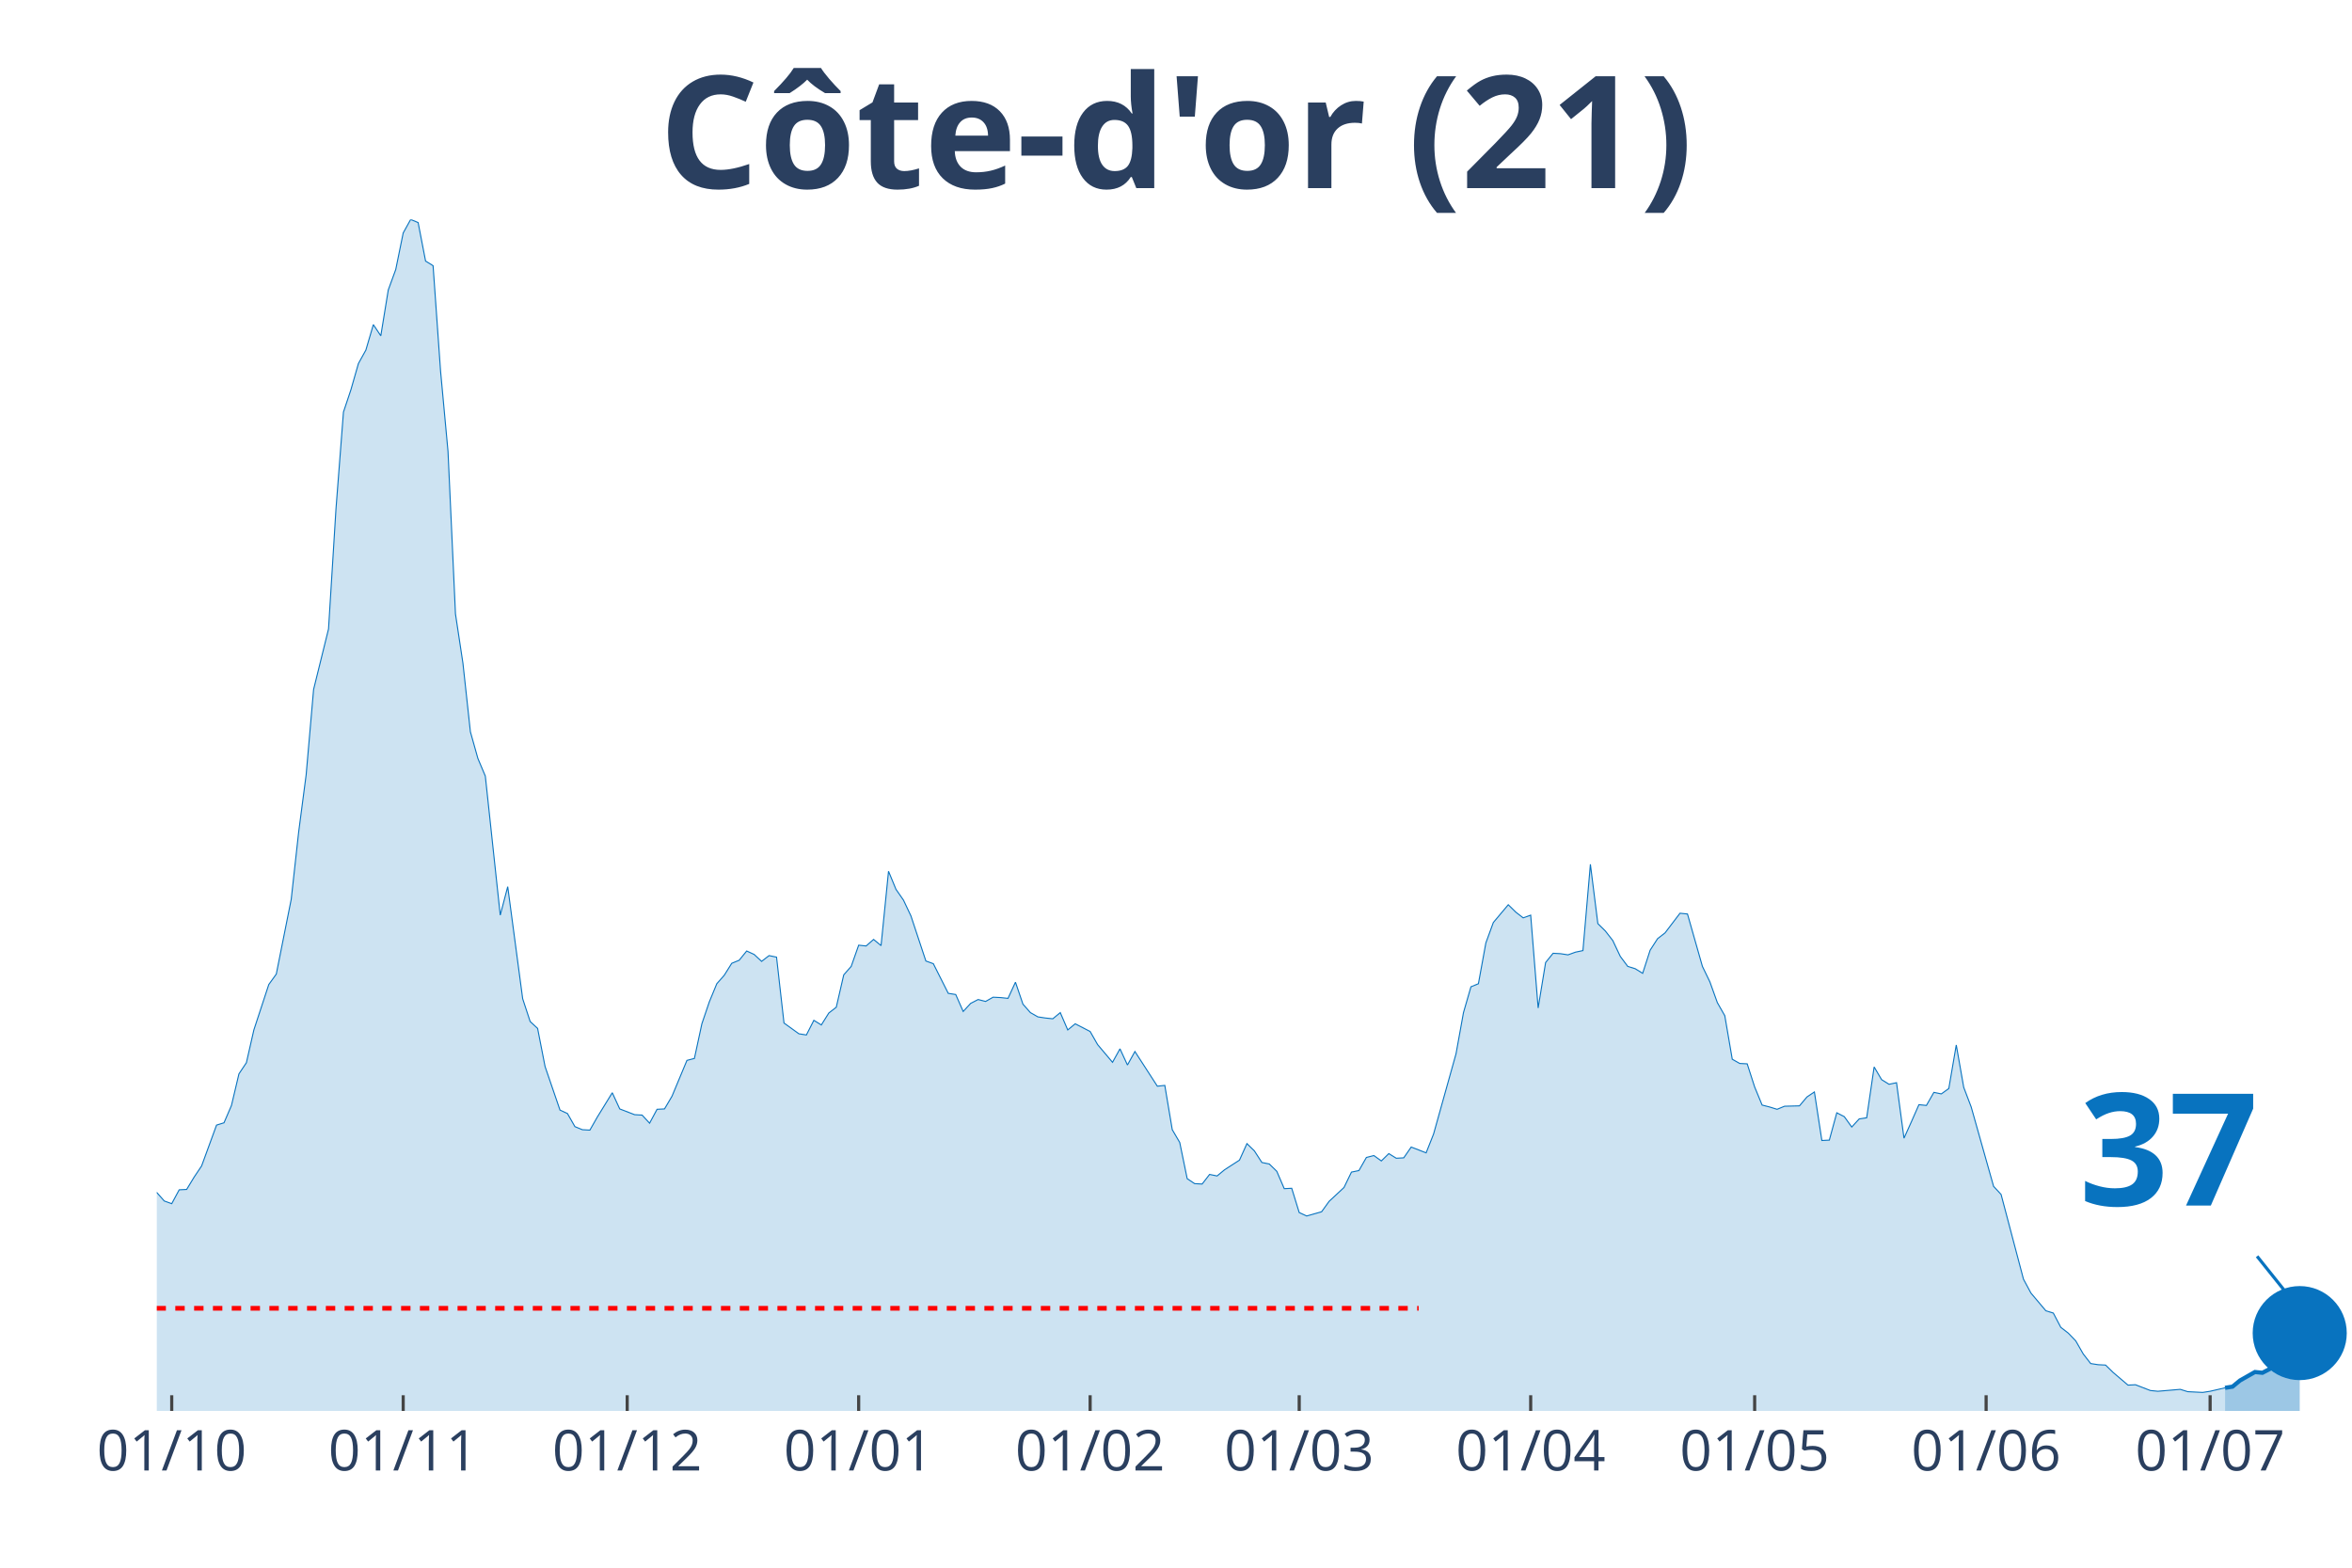
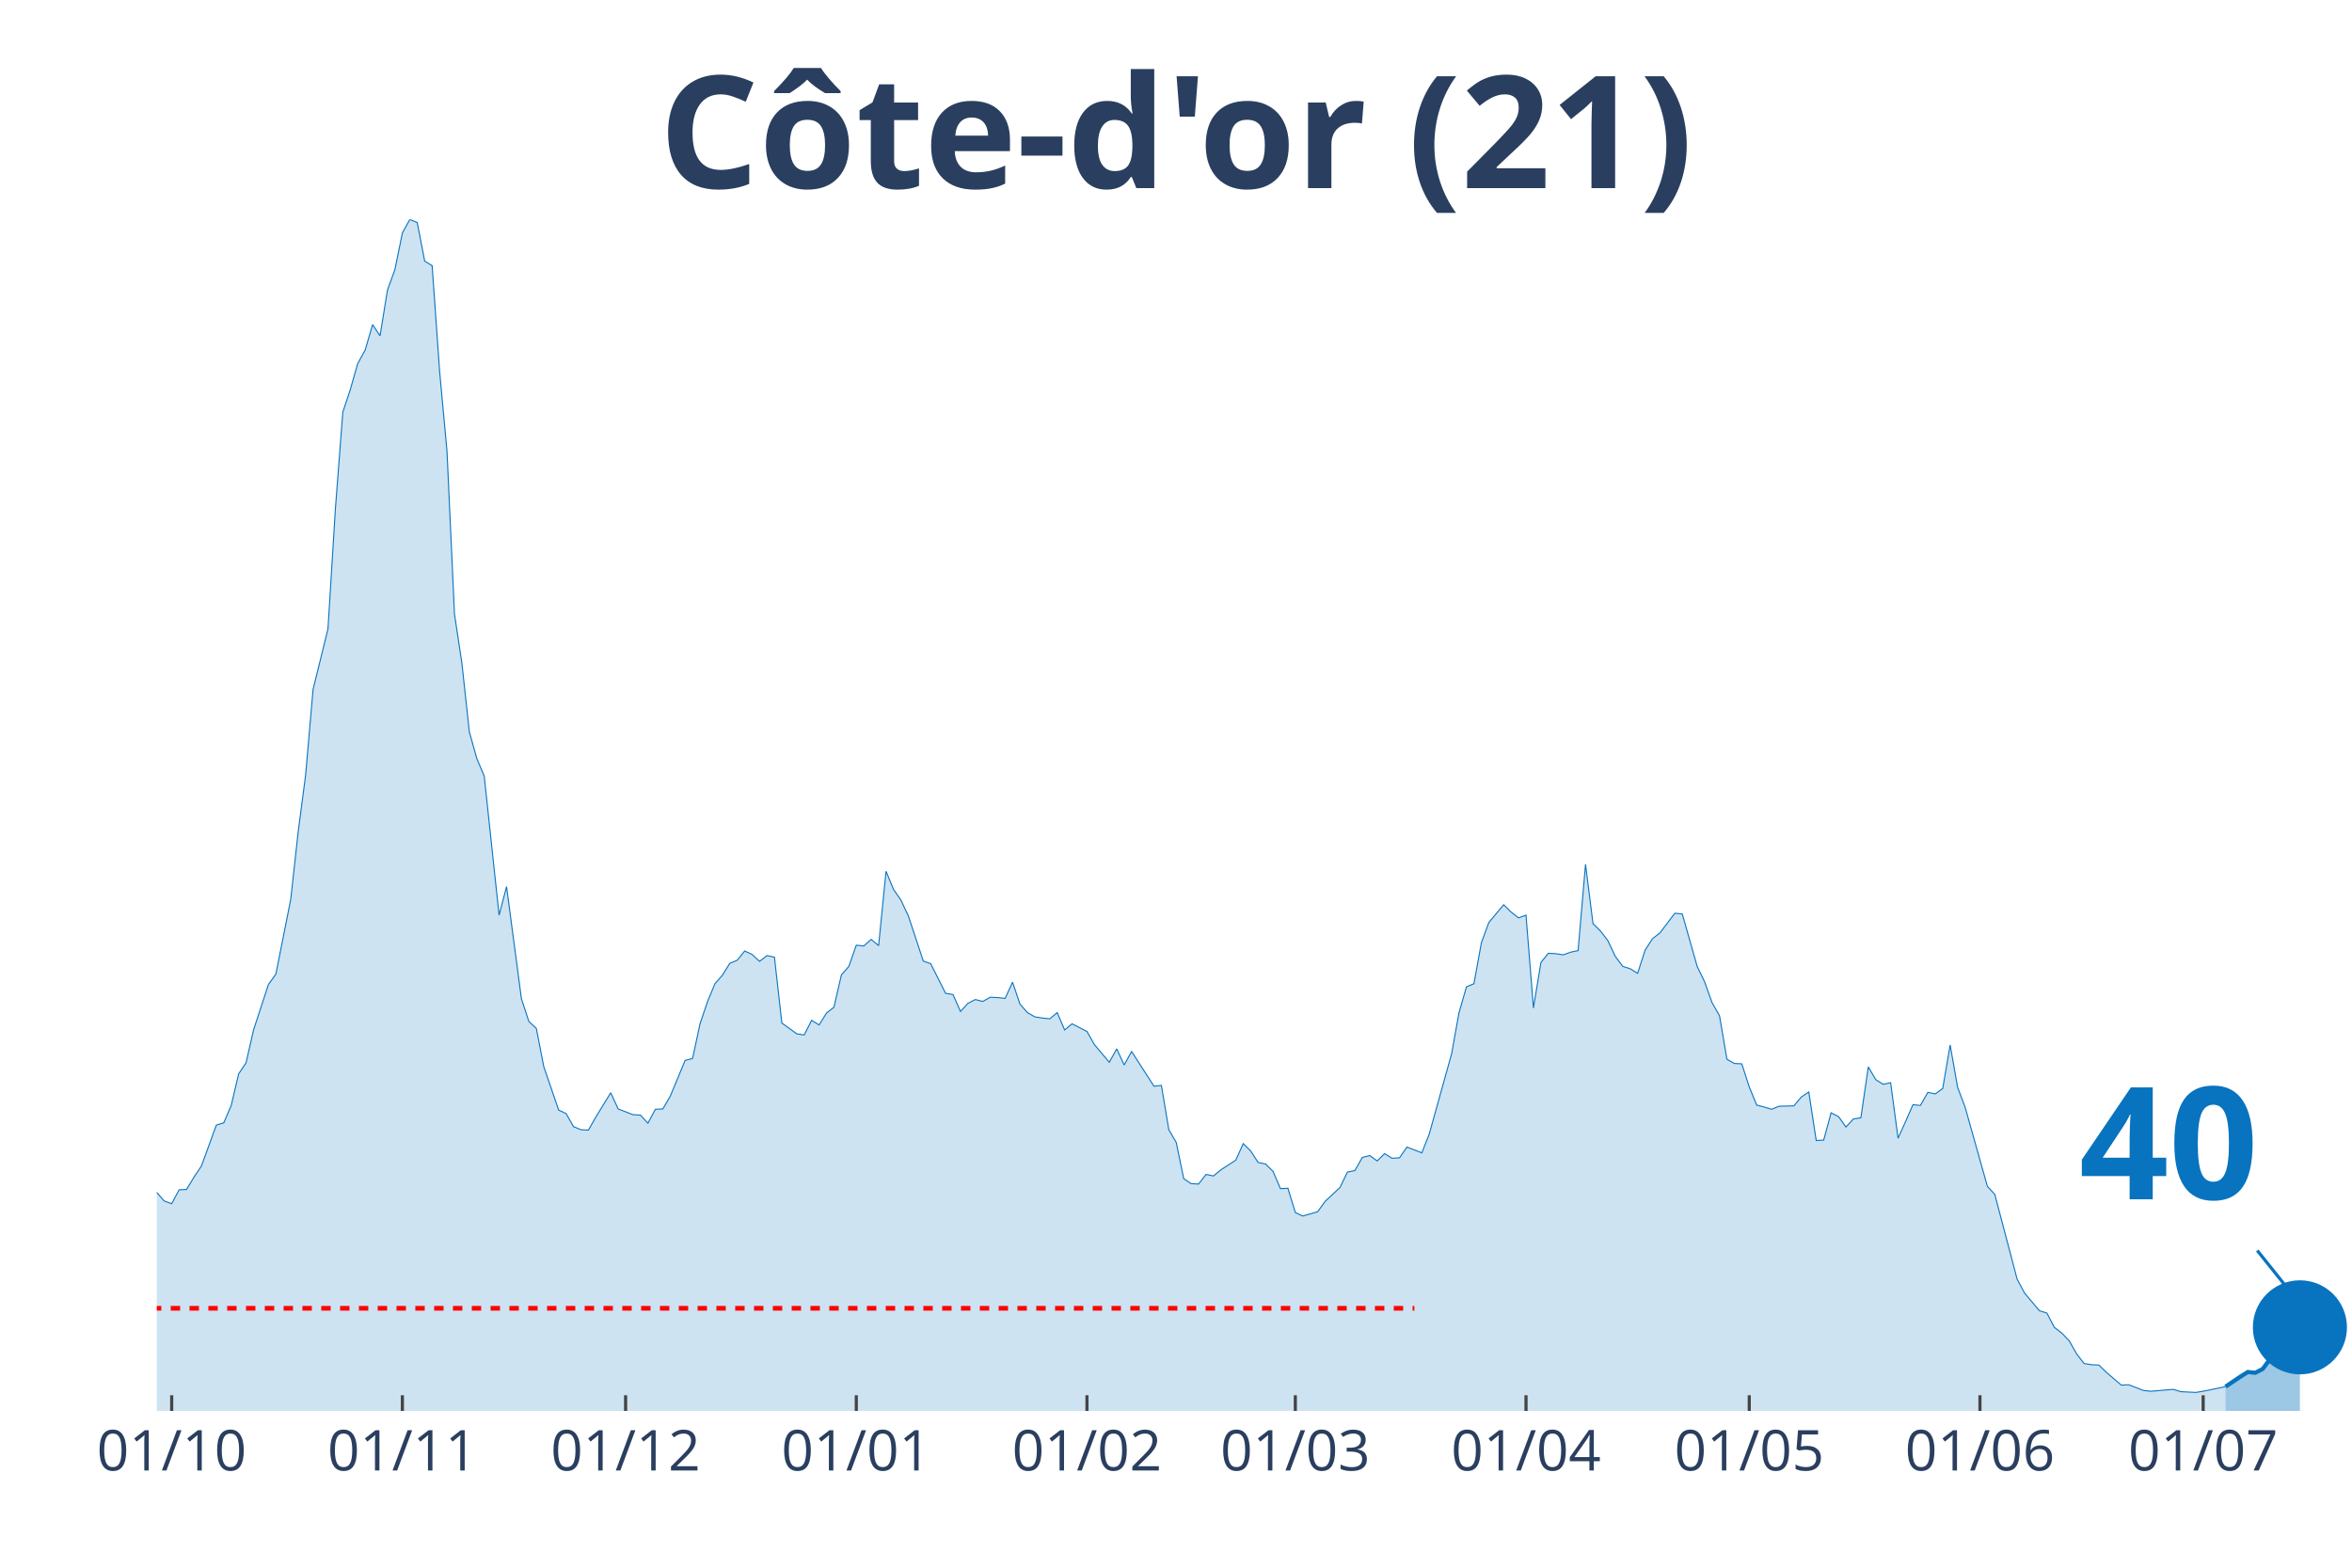
<svg xmlns="http://www.w3.org/2000/svg" class="main-svg" width="1125" height="750" style="" viewBox="0 0 750 500">
  <rect x="0" y="0" width="750" height="500" style="fill: rgb(0, 0, 0); fill-opacity: 0;" />
-   <defs id="defs-01bc93">
+   <defs id="defs-921fc4">
    <g class="clips">
-       <clipPath id="clip01bc93xyplot" class="plotclip">
+       <clipPath id="clip921fc4xyplot" class="plotclip">
        <rect width="700" height="380" />
      </clipPath>
-       <clipPath class="axesclip" id="clip01bc93x">
+       <clipPath class="axesclip" id="clip921fc4x">
        <rect x="50" y="0" width="700" height="500" />
      </clipPath>
-       <clipPath class="axesclip" id="clip01bc93y">
+       <clipPath class="axesclip" id="clip921fc4y">
        <rect x="0" y="70" width="750" height="380" />
      </clipPath>
-       <clipPath class="axesclip" id="clip01bc93xy">
+       <clipPath class="axesclip" id="clip921fc4xy">
        <rect x="50" y="70" width="700" height="380" />
      </clipPath>
    </g>
    <g class="gradients" />
  </defs>
  <g class="bglayer">
    <rect class="bg" x="50" y="70" width="700" height="380" style="fill: rgb(0, 0, 0); fill-opacity: 0; stroke-width: 0;" />
  </g>
  <g class="layer-below">
    <g class="imagelayer" />
    <g class="shapelayer" />
  </g>
  <g class="cartesianlayer">
    <g class="subplot xy">
      <g class="layer-subplot">
        <g class="shapelayer" />
        <g class="imagelayer" />
      </g>
      <g class="gridlayer">
        <g class="x">
-           <path class="xgrid crisp" transform="translate(54.76,0)" d="M0,70v380" style="stroke: rgb(255, 255, 255); stroke-opacity: 1; stroke-width: 1px;" />
-           <path class="xgrid crisp" transform="translate(128.57,0)" d="M0,70v380" style="stroke: rgb(255, 255, 255); stroke-opacity: 1; stroke-width: 1px;" />
-           <path class="xgrid crisp" transform="translate(200,0)" d="M0,70v380" style="stroke: rgb(255, 255, 255); stroke-opacity: 1; stroke-width: 1px;" />
-           <path class="xgrid crisp" transform="translate(273.81,0)" d="M0,70v380" style="stroke: rgb(255, 255, 255); stroke-opacity: 1; stroke-width: 1px;" />
-           <path class="xgrid crisp" transform="translate(347.62,0)" d="M0,70v380" style="stroke: rgb(255, 255, 255); stroke-opacity: 1; stroke-width: 1px;" />
-           <path class="xgrid crisp" transform="translate(414.29,0)" d="M0,70v380" style="stroke: rgb(255, 255, 255); stroke-opacity: 1; stroke-width: 1px;" />
-           <path class="xgrid crisp" transform="translate(488.1,0)" d="M0,70v380" style="stroke: rgb(255, 255, 255); stroke-opacity: 1; stroke-width: 1px;" />
-           <path class="xgrid crisp" transform="translate(559.52,0)" d="M0,70v380" style="stroke: rgb(255, 255, 255); stroke-opacity: 1; stroke-width: 1px;" />
-           <path class="xgrid crisp" transform="translate(633.33,0)" d="M0,70v380" style="stroke: rgb(255, 255, 255); stroke-opacity: 1; stroke-width: 1px;" />
-           <path class="xgrid crisp" transform="translate(704.76,0)" d="M0,70v380" style="stroke: rgb(255, 255, 255); stroke-opacity: 1; stroke-width: 1px;" />
+           <path class="xgrid crisp" transform="translate(54.75,0)" d="M0,70v380" style="stroke: rgb(255, 255, 255); stroke-opacity: 1; stroke-width: 1px;" />
+           <path class="xgrid crisp" transform="translate(128.31,0)" d="M0,70v380" style="stroke: rgb(255, 255, 255); stroke-opacity: 1; stroke-width: 1px;" />
+           <path class="xgrid crisp" transform="translate(199.49,0)" d="M0,70v380" style="stroke: rgb(255, 255, 255); stroke-opacity: 1; stroke-width: 1px;" />
+           <path class="xgrid crisp" transform="translate(273.05,0)" d="M0,70v380" style="stroke: rgb(255, 255, 255); stroke-opacity: 1; stroke-width: 1px;" />
+           <path class="xgrid crisp" transform="translate(346.61,0)" d="M0,70v380" style="stroke: rgb(255, 255, 255); stroke-opacity: 1; stroke-width: 1px;" />
+           <path class="xgrid crisp" transform="translate(413.05,0)" d="M0,70v380" style="stroke: rgb(255, 255, 255); stroke-opacity: 1; stroke-width: 1px;" />
+           <path class="xgrid crisp" transform="translate(486.61,0)" d="M0,70v380" style="stroke: rgb(255, 255, 255); stroke-opacity: 1; stroke-width: 1px;" />
+           <path class="xgrid crisp" transform="translate(557.8,0)" d="M0,70v380" style="stroke: rgb(255, 255, 255); stroke-opacity: 1; stroke-width: 1px;" />
+           <path class="xgrid crisp" transform="translate(631.36,0)" d="M0,70v380" style="stroke: rgb(255, 255, 255); stroke-opacity: 1; stroke-width: 1px;" />
+           <path class="xgrid crisp" transform="translate(702.54,0)" d="M0,70v380" style="stroke: rgb(255, 255, 255); stroke-opacity: 1; stroke-width: 1px;" />
        </g>
        <g class="y" />
      </g>
      <g class="zerolinelayer" />
      <path class="xlines-below" />
      <path class="ylines-below" />
      <g class="overlines-below" />
      <g class="xaxislayer-below" />
      <g class="yaxislayer-below" />
      <g class="overaxes-below" />
-       <g class="plot" transform="translate(50, 70)" clip-path="url('#clip01bc93xyplot')">
+       <g class="plot" transform="translate(50, 70)" clip-path="url('#clip921fc4xyplot')">
        <g class="scatterlayer mlayer">
-           <g class="trace scatter tracef50c73" style="stroke-miterlimit: 2;">
+           <g class="trace scatter trace44dbbe" style="stroke-miterlimit: 2;">
            <g class="fills">
              <g>
-                 <path class="js-fill" d="M659.52,380L-323.81,380L-323.81,374.47L-302.38,376.44L-300,377.79L-283.33,379.51L-280.95,379.63L-161.9,377.54L-159.52,377.05L-150,376.81L-147.62,377.05L-121.43,375.33L-119.05,375.33L-109.52,369.68L-107.14,367.96L-102.38,362.8L-100,357.27L-83.33,335.28L-80.95,336.39L-78.57,336.26L-76.19,338.11L-73.81,335.28L-71.43,334.91L-66.67,334.79L-64.29,334.42L-61.9,333.44L-59.52,325.08L-57.14,318.45L-54.76,317.34L-50,310.71L-47.62,308.5L-45.24,307.27L-42.86,311.94L-40.48,316.61L-38.1,316.11L-35.71,319.55L-33.33,316.61L-30.95,315.75L-28.57,312.92L-23.81,309.48L-21.43,305.06L-19.05,302.23L-16.67,304.93L-14.29,303.83L-11.9,307.76L-9.52,307.64L-7.14,309.48L-4.76,308.74L-2.38,311.57L0,310.34L2.38,313.04L4.76,313.9L7.14,309.48L9.52,309.36L11.9,305.43L14.29,301.86L16.67,295.35L19.05,288.84L21.43,288.1L23.81,282.57L26.19,272.5L28.57,268.94L30.95,258.49L35.71,244L38.1,240.68L42.86,216.84L45.24,195.34L47.62,177.16L50,149.89L54.76,130.6L57.14,92.27L59.52,61.43L61.9,54.3L64.29,45.95L66.67,41.65L69.05,33.54L71.43,37.1L73.81,22.48L76.19,15.97L78.57,4.3L80.95,0L83.33,0.98L85.71,13.27L88.1,14.74L90.48,48.28L92.86,73.96L95.24,125.81L97.62,141.53L100,163.4L102.38,171.88L104.76,177.53L109.52,221.88L111.9,212.79L116.67,248.54L119.05,255.79L121.43,258L123.81,270.16L128.57,284.05L130.95,285.15L133.33,289.33L135.71,290.31L138.1,290.44L140.48,286.26L145.24,278.52L147.62,283.68L152.38,285.52L154.76,285.65L157.14,288.23L159.52,283.8L161.9,283.68L164.29,279.62L169.05,268.2L171.43,267.58L173.81,256.53L176.19,249.52L178.57,243.75L180.95,241.05L183.33,237.24L185.71,236.26L188.1,233.31L190.48,234.41L192.86,236.62L195.24,234.78L197.62,235.27L200,256.28L204.76,259.72L207.14,260.09L209.52,255.42L211.9,256.9L214.29,253.09L216.67,251.24L219.05,240.92L221.43,238.22L223.81,231.46L226.19,231.71L228.57,229.62L230.95,231.59L233.33,207.88L235.71,213.65L238.1,217.09L240.48,222.13L245.24,236.5L247.62,237.36L252.38,246.82L254.76,247.19L257.14,252.6L259.52,250.02L261.9,248.79L264.29,249.4L266.67,248.05L269.05,248.17L271.43,248.42L273.81,243.26L276.19,250.26L278.57,252.96L280.95,254.32L283.33,254.68L285.71,254.93L288.1,252.96L290.48,258.49L292.86,256.53L297.62,258.98L300,263.16L304.76,268.81L307.14,264.51L309.52,269.67L311.9,265.37L319.05,276.43L321.43,276.18L323.81,290.31L326.19,294.37L328.57,305.92L330.95,307.51L333.33,307.64L335.71,304.57L338.1,305.06L340.48,303.09L345.24,300.02L347.62,294.74L350,297.07L352.38,300.76L354.76,301.25L357.14,303.58L359.52,309.11L361.9,308.99L364.29,316.73L366.67,317.83L371.43,316.48L373.81,313.17L378.57,308.74L380.95,303.83L383.33,303.34L385.71,299.16L388.1,298.55L390.48,300.27L392.86,297.93L395.24,299.41L397.62,299.28L400,295.84L404.76,297.69L407.14,291.67L414.29,266.11L416.67,252.96L419.05,244.73L421.43,243.75L423.81,230.73L426.19,224.22L430.95,218.56L433.33,220.9L435.71,222.74L438.1,221.88L440.48,251.49L442.86,236.99L445.24,234.04L447.62,234.17L450,234.54L452.38,233.68L454.76,233.18L457.14,205.66L459.52,224.58L461.9,226.92L464.29,229.99L466.67,235.03L469.05,238.22L471.43,238.96L473.81,240.43L476.19,233.06L478.57,229.38L480.95,227.53L485.71,221.27L488.1,221.51L492.86,238.22L495.24,243.14L497.62,249.77L500,253.95L502.38,267.83L504.76,269.18L507.14,269.3L509.52,276.68L511.9,282.45L514.29,283.06L516.67,283.8L519.05,282.82L523.81,282.7L526.19,279.87L528.57,278.27L530.95,293.75L533.33,293.63L535.71,284.91L538.1,286.14L540.48,289.45L542.86,286.87L545.24,286.51L547.62,270.29L550,274.34L552.38,275.82L554.76,275.32L557.14,293.02L559.52,287.73L561.9,282.33L564.29,282.57L566.67,278.4L569.05,278.89L571.43,277.17L573.81,263.28L576.19,276.8L578.57,283.06L585.71,308.37L588.1,310.95L595.24,337.98L597.62,342.41L602.38,348.06L604.76,348.79L607.14,353.34L609.52,355.18L611.9,357.64L614.29,361.82L616.67,364.89L619.05,365.26L621.43,365.38L623.81,367.71L628.57,371.77L630.95,371.65L635.71,373.49L638.1,373.73L645.24,373.12L647.62,373.86L652.38,374.1L654.76,373.73L659.52,372.63" style="fill: rgb(8, 115, 191); fill-opacity: 0.2; stroke-width: 0;" />
+                 <path class="js-fill" d="M659.66,380L-322.71,380L-322.71,374.47L-301.36,376.44L-298.98,377.79L-282.37,379.51L-280,379.63L-161.36,377.54L-158.98,377.05L-149.49,376.81L-147.12,377.05L-123.39,375.7L-121.02,375.33L-116.27,374.1L-113.9,373.12L-111.53,372.87L-109.15,369.68L-102.03,362.8L-99.66,357.27L-83.05,335.28L-80.68,336.39L-78.31,336.26L-75.93,338.11L-73.56,335.28L-71.19,334.91L-66.44,334.79L-64.07,334.42L-61.69,333.44L-59.32,325.08L-56.95,318.45L-54.58,317.34L-49.83,310.71L-47.46,308.5L-45.08,307.27L-42.71,311.94L-40.34,316.61L-37.97,316.11L-35.59,319.55L-33.22,316.61L-30.85,315.75L-28.47,312.92L-23.73,309.48L-21.36,305.06L-18.98,302.23L-16.61,304.93L-14.24,303.83L-11.86,307.76L-9.49,307.64L-7.12,309.48L-4.75,308.74L-2.37,311.57L0,310.34L2.37,313.04L4.75,313.9L7.12,309.48L9.49,309.36L11.86,305.43L14.24,301.86L16.61,295.35L18.98,288.84L21.36,288.1L23.73,282.57L26.1,272.5L28.47,268.94L30.85,258.49L35.59,244L37.97,240.68L42.71,216.84L45.08,195.34L47.46,177.16L49.83,149.89L54.58,130.6L56.95,92.27L59.32,61.43L61.69,54.3L64.07,45.95L66.44,41.65L68.81,33.54L71.19,37.1L73.56,22.48L75.93,15.97L78.31,4.3L80.68,0L83.05,0.98L85.42,13.27L87.8,14.74L90.17,48.28L92.54,73.96L94.92,125.81L97.29,141.53L99.66,163.4L102.03,171.88L104.41,177.53L109.15,221.88L111.53,212.79L116.27,248.54L118.64,255.79L121.02,258L123.39,270.16L128.14,284.05L130.51,285.15L132.88,289.33L135.25,290.31L137.63,290.44L140,286.26L144.75,278.52L147.12,283.68L151.86,285.52L154.24,285.65L156.61,288.23L158.98,283.8L161.36,283.68L163.73,279.62L168.47,268.2L170.85,267.58L173.22,256.53L175.59,249.52L177.97,243.75L180.34,241.05L182.71,237.24L185.08,236.26L187.46,233.31L189.83,234.41L192.2,236.62L194.58,234.78L196.95,235.27L199.32,256.28L204.07,259.72L206.44,260.09L208.81,255.42L211.19,256.9L213.56,253.09L215.93,251.24L218.31,240.92L220.68,238.22L223.05,231.46L225.42,231.71L227.8,229.62L230.17,231.59L232.54,207.88L234.92,213.65L237.29,217.09L239.66,222.13L244.41,236.5L246.78,237.36L251.53,246.82L253.9,247.19L256.27,252.6L258.64,250.02L261.02,248.79L263.39,249.4L265.76,248.05L268.14,248.17L270.51,248.42L272.88,243.26L275.25,250.26L277.63,252.96L280,254.32L282.37,254.68L284.75,254.93L287.12,252.96L289.49,258.49L291.86,256.53L296.61,258.98L298.98,263.16L303.73,268.81L306.1,264.51L308.47,269.67L310.85,265.37L317.97,276.43L320.34,276.18L322.71,290.31L325.08,294.37L327.46,305.92L329.83,307.51L332.2,307.64L334.58,304.57L336.95,305.06L339.32,303.09L344.07,300.02L346.44,294.74L348.81,297.07L351.19,300.76L353.56,301.25L355.93,303.58L358.31,309.11L360.68,308.99L363.05,316.73L365.42,317.83L370.17,316.48L372.54,313.17L377.29,308.74L379.66,303.83L382.03,303.34L384.41,299.16L386.78,298.55L389.15,300.27L391.53,297.93L393.9,299.41L396.27,299.28L398.64,295.84L403.39,297.69L405.76,291.67L412.88,266.11L415.25,252.96L417.63,244.73L420,243.75L422.37,230.73L424.75,224.22L429.49,218.56L431.86,220.9L434.24,222.74L436.61,221.88L438.98,251.49L441.36,236.99L443.73,234.04L446.1,234.17L448.47,234.54L450.85,233.68L453.22,233.18L455.59,205.66L457.97,224.58L460.34,226.92L462.71,229.99L465.08,235.03L467.46,238.22L469.83,238.96L472.2,240.43L474.58,233.06L476.95,229.38L479.32,227.53L484.07,221.27L486.44,221.51L491.19,238.22L493.56,243.14L495.93,249.77L498.31,253.95L500.68,267.83L503.05,269.18L505.42,269.3L507.8,276.68L510.17,282.45L512.54,283.06L514.92,283.8L517.29,282.82L522.03,282.7L524.41,279.87L526.78,278.27L529.15,293.75L531.53,293.63L533.9,284.91L536.27,286.14L538.64,289.45L541.02,286.87L543.39,286.51L545.76,270.29L548.14,274.34L550.51,275.82L552.88,275.32L555.25,293.02L557.63,287.73L560,282.33L562.37,282.57L564.75,278.4L567.12,278.89L569.49,277.17L571.86,263.28L574.24,276.8L576.61,283.06L583.73,308.37L586.1,310.95L593.22,337.98L595.59,342.41L600.34,348.06L602.71,348.79L605.08,353.34L607.46,355.18L609.83,357.64L612.2,361.82L614.58,364.89L616.95,365.26L619.32,365.38L621.69,367.71L626.44,371.77L628.81,371.65L633.56,373.49L635.93,373.73L643.05,373.12L645.42,373.86L650.17,374.1L652.54,373.73L659.66,372.26" style="fill: rgb(8, 115, 191); fill-opacity: 0.2; stroke-width: 0;" />
              </g>
            </g>
            <g class="errorbars" />
            <g class="lines">
-               <path class="js-line" d="M-323.81,374.47L-302.38,376.44L-300,377.79L-283.33,379.51L-280.95,379.63L-161.9,377.54L-159.52,377.05L-150,376.81L-147.62,377.05L-121.43,375.33L-119.05,375.33L-109.52,369.68L-107.14,367.96L-102.38,362.8L-100,357.27L-83.33,335.28L-80.95,336.39L-78.57,336.26L-76.19,338.11L-73.81,335.28L-71.43,334.91L-66.67,334.79L-64.29,334.42L-61.9,333.44L-59.52,325.08L-57.14,318.45L-54.76,317.34L-50,310.71L-47.62,308.5L-45.24,307.27L-42.86,311.94L-40.48,316.61L-38.1,316.11L-35.71,319.55L-33.33,316.61L-30.95,315.75L-28.57,312.92L-23.81,309.48L-21.43,305.06L-19.05,302.23L-16.67,304.93L-14.29,303.83L-11.9,307.76L-9.52,307.64L-7.14,309.48L-4.76,308.74L-2.38,311.57L0,310.34L2.38,313.04L4.76,313.9L7.14,309.48L9.52,309.36L11.9,305.43L14.29,301.86L16.67,295.35L19.05,288.84L21.43,288.1L23.81,282.57L26.19,272.5L28.57,268.94L30.95,258.49L35.71,244L38.1,240.68L42.86,216.84L45.24,195.34L47.62,177.16L50,149.89L54.76,130.6L57.14,92.27L59.52,61.43L61.9,54.3L64.29,45.95L66.67,41.65L69.05,33.54L71.43,37.1L73.81,22.48L76.19,15.97L78.57,4.3L80.95,0L83.33,0.98L85.71,13.27L88.1,14.74L90.48,48.28L92.86,73.96L95.24,125.81L97.62,141.53L100,163.4L102.38,171.88L104.76,177.53L109.52,221.88L111.9,212.79L116.67,248.54L119.05,255.79L121.43,258L123.81,270.16L128.57,284.05L130.95,285.15L133.33,289.33L135.71,290.31L138.1,290.44L140.48,286.26L145.24,278.52L147.62,283.68L152.38,285.52L154.76,285.65L157.14,288.23L159.52,283.8L161.9,283.68L164.29,279.62L169.05,268.2L171.43,267.58L173.81,256.53L176.19,249.52L178.57,243.75L180.95,241.05L183.33,237.24L185.71,236.26L188.1,233.31L190.48,234.41L192.86,236.62L195.24,234.78L197.62,235.27L200,256.28L204.76,259.72L207.14,260.09L209.52,255.42L211.9,256.9L214.29,253.09L216.67,251.24L219.05,240.92L221.43,238.22L223.81,231.46L226.19,231.71L228.57,229.62L230.95,231.59L233.33,207.88L235.71,213.65L238.1,217.09L240.48,222.13L245.24,236.5L247.62,237.36L252.38,246.82L254.76,247.19L257.14,252.6L259.52,250.02L261.9,248.79L264.29,249.4L266.67,248.05L269.05,248.17L271.43,248.42L273.81,243.26L276.19,250.26L278.57,252.96L280.95,254.32L283.33,254.68L285.71,254.93L288.1,252.96L290.48,258.49L292.86,256.53L297.62,258.98L300,263.16L304.76,268.81L307.14,264.51L309.52,269.67L311.9,265.37L319.05,276.43L321.43,276.18L323.81,290.31L326.19,294.37L328.57,305.92L330.95,307.51L333.33,307.64L335.71,304.57L338.1,305.06L340.48,303.09L345.24,300.02L347.62,294.74L350,297.07L352.38,300.76L354.76,301.25L357.14,303.58L359.52,309.11L361.9,308.99L364.29,316.73L366.67,317.83L371.43,316.48L373.81,313.17L378.57,308.74L380.95,303.83L383.33,303.34L385.71,299.16L388.1,298.55L390.48,300.27L392.86,297.93L395.24,299.41L397.62,299.28L400,295.84L404.76,297.69L407.14,291.67L414.29,266.11L416.67,252.96L419.05,244.73L421.43,243.75L423.81,230.73L426.19,224.22L430.95,218.56L433.33,220.9L435.71,222.74L438.1,221.88L440.48,251.49L442.86,236.99L445.24,234.04L447.62,234.17L450,234.54L452.38,233.68L454.76,233.18L457.14,205.66L459.52,224.58L461.9,226.92L464.29,229.99L466.67,235.03L469.05,238.22L471.43,238.96L473.81,240.43L476.19,233.06L478.57,229.38L480.95,227.53L485.71,221.27L488.1,221.51L492.86,238.22L495.24,243.14L497.62,249.77L500,253.95L502.38,267.83L504.76,269.18L507.14,269.3L509.52,276.68L511.9,282.45L514.29,283.06L516.67,283.8L519.05,282.82L523.81,282.7L526.19,279.87L528.57,278.27L530.95,293.75L533.33,293.63L535.71,284.91L538.1,286.14L540.48,289.45L542.86,286.87L545.24,286.51L547.62,270.29L550,274.34L552.38,275.82L554.76,275.32L557.14,293.02L559.52,287.73L561.9,282.33L564.29,282.57L566.67,278.4L569.05,278.89L571.43,277.17L573.81,263.28L576.19,276.8L578.57,283.06L585.71,308.37L588.1,310.95L595.24,337.98L597.62,342.41L602.38,348.06L604.76,348.79L607.14,353.34L609.52,355.18L611.9,357.64L614.29,361.82L616.67,364.89L619.05,365.26L621.43,365.38L623.81,367.71L628.57,371.77L630.95,371.65L635.71,373.49L638.1,373.73L645.24,373.12L647.62,373.86L652.38,374.1L654.76,373.73L659.52,372.63" style="vector-effect: non-scaling-stroke; fill: none; stroke: rgb(8, 115, 191); stroke-opacity: 1; stroke-width: 0.5px; opacity: 1;" />
+               <path class="js-line" d="M-322.71,374.47L-301.36,376.44L-298.98,377.79L-282.37,379.51L-280,379.63L-161.36,377.54L-158.98,377.05L-149.49,376.81L-147.12,377.05L-123.39,375.7L-121.02,375.33L-116.27,374.1L-113.9,373.12L-111.53,372.87L-109.15,369.68L-102.03,362.8L-99.66,357.27L-83.05,335.28L-80.68,336.39L-78.31,336.26L-75.93,338.11L-73.56,335.28L-71.19,334.91L-66.44,334.79L-64.07,334.42L-61.69,333.44L-59.32,325.08L-56.95,318.45L-54.58,317.34L-49.83,310.71L-47.46,308.5L-45.08,307.27L-42.71,311.94L-40.34,316.61L-37.97,316.11L-35.59,319.55L-33.22,316.61L-30.85,315.75L-28.47,312.92L-23.73,309.48L-21.36,305.06L-18.98,302.23L-16.61,304.93L-14.24,303.83L-11.86,307.76L-9.49,307.64L-7.12,309.48L-4.75,308.74L-2.37,311.57L0,310.34L2.37,313.04L4.75,313.9L7.12,309.48L9.49,309.36L11.86,305.43L14.24,301.86L16.61,295.35L18.98,288.84L21.36,288.1L23.73,282.57L26.1,272.5L28.47,268.94L30.85,258.49L35.59,244L37.97,240.68L42.71,216.84L45.08,195.34L47.46,177.16L49.83,149.89L54.58,130.6L56.95,92.27L59.32,61.43L61.69,54.3L64.07,45.95L66.44,41.65L68.81,33.54L71.19,37.1L73.56,22.48L75.93,15.97L78.31,4.3L80.68,0L83.05,0.98L85.42,13.27L87.8,14.74L90.17,48.28L92.54,73.96L94.92,125.81L97.29,141.53L99.66,163.4L102.03,171.88L104.41,177.53L109.15,221.88L111.53,212.79L116.27,248.54L118.64,255.79L121.02,258L123.39,270.16L128.14,284.05L130.51,285.15L132.88,289.33L135.25,290.31L137.63,290.44L140,286.26L144.75,278.52L147.12,283.68L151.86,285.52L154.24,285.65L156.61,288.23L158.98,283.8L161.36,283.68L163.73,279.62L168.47,268.2L170.85,267.58L173.22,256.53L175.59,249.52L177.97,243.75L180.34,241.05L182.71,237.24L185.08,236.26L187.46,233.31L189.83,234.41L192.2,236.62L194.58,234.78L196.95,235.27L199.32,256.28L204.07,259.72L206.44,260.09L208.81,255.42L211.19,256.9L213.56,253.09L215.93,251.24L218.31,240.92L220.68,238.22L223.05,231.46L225.42,231.71L227.8,229.62L230.17,231.59L232.54,207.88L234.92,213.65L237.29,217.09L239.66,222.13L244.41,236.5L246.78,237.36L251.53,246.82L253.9,247.19L256.27,252.6L258.64,250.02L261.02,248.79L263.39,249.4L265.76,248.05L268.14,248.17L270.51,248.42L272.88,243.26L275.25,250.26L277.63,252.96L280,254.32L282.37,254.68L284.75,254.93L287.12,252.96L289.49,258.49L291.86,256.53L296.61,258.98L298.98,263.16L303.73,268.81L306.1,264.51L308.47,269.67L310.85,265.37L317.97,276.43L320.34,276.18L322.71,290.31L325.08,294.37L327.46,305.92L329.83,307.51L332.2,307.64L334.58,304.57L336.95,305.06L339.32,303.09L344.07,300.02L346.44,294.74L348.81,297.07L351.19,300.76L353.56,301.25L355.93,303.58L358.31,309.11L360.68,308.99L363.05,316.73L365.42,317.83L370.17,316.48L372.54,313.17L377.29,308.74L379.66,303.83L382.03,303.34L384.41,299.16L386.78,298.55L389.15,300.27L391.53,297.93L393.9,299.41L396.27,299.28L398.64,295.84L403.39,297.69L405.76,291.67L412.88,266.11L415.25,252.96L417.63,244.73L420,243.75L422.37,230.73L424.75,224.22L429.49,218.56L431.86,220.9L434.24,222.74L436.61,221.88L438.98,251.49L441.36,236.99L443.73,234.04L446.1,234.17L448.47,234.54L450.85,233.68L453.22,233.18L455.59,205.66L457.97,224.58L460.34,226.92L462.71,229.99L465.08,235.03L467.46,238.22L469.83,238.96L472.2,240.43L474.58,233.06L476.95,229.38L479.32,227.53L484.07,221.27L486.44,221.51L491.19,238.22L493.56,243.14L495.93,249.77L498.31,253.95L500.68,267.83L503.05,269.18L505.42,269.3L507.8,276.68L510.17,282.45L512.54,283.06L514.92,283.8L517.29,282.82L522.03,282.7L524.41,279.87L526.78,278.27L529.15,293.75L531.53,293.63L533.9,284.91L536.27,286.14L538.64,289.45L541.02,286.87L543.39,286.51L545.76,270.29L548.14,274.34L550.51,275.82L552.88,275.32L555.25,293.02L557.63,287.73L560,282.33L562.37,282.57L564.75,278.4L567.12,278.89L569.49,277.17L571.86,263.28L574.24,276.8L576.61,283.06L583.73,308.37L586.1,310.95L593.22,337.98L595.59,342.41L600.34,348.06L602.71,348.79L605.08,353.34L607.46,355.18L609.83,357.64L612.2,361.82L614.58,364.89L616.95,365.26L619.32,365.38L621.69,367.71L626.44,371.77L628.81,371.65L633.56,373.49L635.93,373.73L643.05,373.12L645.42,373.86L650.17,374.1L652.54,373.73L659.66,372.26" style="vector-effect: non-scaling-stroke; fill: none; stroke: rgb(8, 115, 191); stroke-opacity: 1; stroke-width: 0.5px; opacity: 1;" />
            </g>
            <g class="points" />
            <g class="text" />
          </g>
-           <g class="trace scatter tracebd0688" style="stroke-miterlimit: 2;">
+           <g class="trace scatter trace430453" style="stroke-miterlimit: 2;">
            <g class="fills">
              <g>
-                 <path class="js-fill" d="M683.33,380L659.52,380L659.52,372.63L661.9,372.26L664.29,370.29L669.05,367.59L671.43,367.84L673.81,366.61L676.19,363.41L678.57,364.03L680.95,359.85L683.33,355.18" style="fill: rgb(8, 115, 191); fill-opacity: 0.4; stroke-width: 0;" />
+                 <path class="js-fill" d="M683.39,380L659.66,380L659.66,372.26L664.41,369.07L666.78,367.59L669.15,367.84L671.53,366.61L673.9,363.41L676.27,364.03L681.02,354.94L683.39,353.34" style="fill: rgb(8, 115, 191); fill-opacity: 0.4; stroke-width: 0;" />
              </g>
            </g>
            <g class="errorbars" />
            <g class="lines">
-               <path class="js-line" d="M659.52,372.63L661.9,372.26L664.29,370.29L669.05,367.59L671.43,367.84L673.81,366.61L676.19,363.41L678.57,364.03L680.95,359.85L683.33,355.18" style="vector-effect: non-scaling-stroke; fill: none; stroke: rgb(8, 115, 191); stroke-opacity: 1; stroke-width: 2px; opacity: 1;" />
+               <path class="js-line" d="M659.66,372.26L664.41,369.07L666.78,367.59L669.15,367.84L671.53,366.61L673.9,363.41L676.27,364.03L681.02,354.94L683.39,353.34" style="vector-effect: non-scaling-stroke; fill: none; stroke: rgb(8, 115, 191); stroke-opacity: 1; stroke-width: 2px; opacity: 1;" />
            </g>
            <g class="points" />
            <g class="text" />
          </g>
-           <g class="trace scatter trace09bc27" style="stroke-miterlimit: 2; opacity: 1;">
+           <g class="trace scatter trace9f41bc" style="stroke-miterlimit: 2; opacity: 1;">
            <g class="fills" />
            <g class="errorbars" />
            <g class="lines" />
            <g class="points">
-               <path class="point" transform="translate(683.33,355.18)" d="M15,0A15,15 0 1,1 0,-15A15,15 0 0,1 15,0Z" style="opacity: 1; stroke-width: 0px; fill: rgb(8, 115, 191); fill-opacity: 1;" />
+               <path class="point" transform="translate(683.39,353.34)" d="M15,0A15,15 0 1,1 0,-15A15,15 0 0,1 15,0Z" style="opacity: 1; stroke-width: 0px; fill: rgb(8, 115, 191); fill-opacity: 1;" />
            </g>
            <g class="text" />
          </g>
        </g>
      </g>
      <g class="overplot" />
      <path class="xlines-above crisp" style="fill: none; stroke-width: 1px; stroke: rgb(0, 0, 0); stroke-opacity: 0;" d="" />
      <path class="ylines-above crisp" style="fill: none;" d="M0,0" />
      <g class="overlines-above" />
      <g class="xaxislayer-above">
-         <path class="xtick ticks crisp" d="M0,450v-5" transform="translate(54.76,0)" style="stroke: rgb(68, 68, 68); stroke-opacity: 1; stroke-width: 1px;" />
-         <path class="xtick ticks crisp" d="M0,450v-5" transform="translate(128.57,0)" style="stroke: rgb(68, 68, 68); stroke-opacity: 1; stroke-width: 1px;" />
-         <path class="xtick ticks crisp" d="M0,450v-5" transform="translate(200,0)" style="stroke: rgb(68, 68, 68); stroke-opacity: 1; stroke-width: 1px;" />
-         <path class="xtick ticks crisp" d="M0,450v-5" transform="translate(273.81,0)" style="stroke: rgb(68, 68, 68); stroke-opacity: 1; stroke-width: 1px;" />
-         <path class="xtick ticks crisp" d="M0,450v-5" transform="translate(347.62,0)" style="stroke: rgb(68, 68, 68); stroke-opacity: 1; stroke-width: 1px;" />
-         <path class="xtick ticks crisp" d="M0,450v-5" transform="translate(414.29,0)" style="stroke: rgb(68, 68, 68); stroke-opacity: 1; stroke-width: 1px;" />
-         <path class="xtick ticks crisp" d="M0,450v-5" transform="translate(488.1,0)" style="stroke: rgb(68, 68, 68); stroke-opacity: 1; stroke-width: 1px;" />
-         <path class="xtick ticks crisp" d="M0,450v-5" transform="translate(559.52,0)" style="stroke: rgb(68, 68, 68); stroke-opacity: 1; stroke-width: 1px;" />
-         <path class="xtick ticks crisp" d="M0,450v-5" transform="translate(633.33,0)" style="stroke: rgb(68, 68, 68); stroke-opacity: 1; stroke-width: 1px;" />
-         <path class="xtick ticks crisp" d="M0,450v-5" transform="translate(704.76,0)" style="stroke: rgb(68, 68, 68); stroke-opacity: 1; stroke-width: 1px;" />
+         <path class="xtick ticks crisp" d="M0,450v-5" transform="translate(54.75,0)" style="stroke: rgb(68, 68, 68); stroke-opacity: 1; stroke-width: 1px;" />
+         <path class="xtick ticks crisp" d="M0,450v-5" transform="translate(128.31,0)" style="stroke: rgb(68, 68, 68); stroke-opacity: 1; stroke-width: 1px;" />
+         <path class="xtick ticks crisp" d="M0,450v-5" transform="translate(199.49,0)" style="stroke: rgb(68, 68, 68); stroke-opacity: 1; stroke-width: 1px;" />
+         <path class="xtick ticks crisp" d="M0,450v-5" transform="translate(273.05,0)" style="stroke: rgb(68, 68, 68); stroke-opacity: 1; stroke-width: 1px;" />
+         <path class="xtick ticks crisp" d="M0,450v-5" transform="translate(346.61,0)" style="stroke: rgb(68, 68, 68); stroke-opacity: 1; stroke-width: 1px;" />
+         <path class="xtick ticks crisp" d="M0,450v-5" transform="translate(413.05,0)" style="stroke: rgb(68, 68, 68); stroke-opacity: 1; stroke-width: 1px;" />
+         <path class="xtick ticks crisp" d="M0,450v-5" transform="translate(486.61,0)" style="stroke: rgb(68, 68, 68); stroke-opacity: 1; stroke-width: 1px;" />
+         <path class="xtick ticks crisp" d="M0,450v-5" transform="translate(557.8,0)" style="stroke: rgb(68, 68, 68); stroke-opacity: 1; stroke-width: 1px;" />
+         <path class="xtick ticks crisp" d="M0,450v-5" transform="translate(631.36,0)" style="stroke: rgb(68, 68, 68); stroke-opacity: 1; stroke-width: 1px;" />
+         <path class="xtick ticks crisp" d="M0,450v-5" transform="translate(702.54,0)" style="stroke: rgb(68, 68, 68); stroke-opacity: 1; stroke-width: 1px;" />
        <g class="xtick">
-           <text text-anchor="middle" x="0" y="469" transform="translate(54.76,0)" style="font-family: 'Open Sans', verdana, arial, sans-serif; font-size: 18px; fill: rgb(42, 63, 95); fill-opacity: 1; white-space: pre;">01/10</text>
+           <text text-anchor="middle" x="0" y="469" transform="translate(54.75,0)" style="font-family: 'Open Sans', verdana, arial, sans-serif; font-size: 18px; fill: rgb(42, 63, 95); fill-opacity: 1; white-space: pre;">01/10</text>
        </g>
        <g class="xtick">
-           <text text-anchor="middle" x="0" y="469" transform="translate(128.57,0)" style="font-family: 'Open Sans', verdana, arial, sans-serif; font-size: 18px; fill: rgb(42, 63, 95); fill-opacity: 1; white-space: pre;">01/11</text>
+           <text text-anchor="middle" x="0" y="469" transform="translate(128.31,0)" style="font-family: 'Open Sans', verdana, arial, sans-serif; font-size: 18px; fill: rgb(42, 63, 95); fill-opacity: 1; white-space: pre;">01/11</text>
        </g>
        <g class="xtick">
-           <text text-anchor="middle" x="0" y="469" transform="translate(200,0)" style="font-family: 'Open Sans', verdana, arial, sans-serif; font-size: 18px; fill: rgb(42, 63, 95); fill-opacity: 1; white-space: pre;">01/12</text>
+           <text text-anchor="middle" x="0" y="469" transform="translate(199.49,0)" style="font-family: 'Open Sans', verdana, arial, sans-serif; font-size: 18px; fill: rgb(42, 63, 95); fill-opacity: 1; white-space: pre;">01/12</text>
        </g>
        <g class="xtick">
-           <text text-anchor="middle" x="0" y="469" transform="translate(273.81,0)" style="font-family: 'Open Sans', verdana, arial, sans-serif; font-size: 18px; fill: rgb(42, 63, 95); fill-opacity: 1; white-space: pre;">01/01</text>
+           <text text-anchor="middle" x="0" y="469" transform="translate(273.05,0)" style="font-family: 'Open Sans', verdana, arial, sans-serif; font-size: 18px; fill: rgb(42, 63, 95); fill-opacity: 1; white-space: pre;">01/01</text>
        </g>
        <g class="xtick">
-           <text text-anchor="middle" x="0" y="469" transform="translate(347.62,0)" style="font-family: 'Open Sans', verdana, arial, sans-serif; font-size: 18px; fill: rgb(42, 63, 95); fill-opacity: 1; white-space: pre;">01/02</text>
+           <text text-anchor="middle" x="0" y="469" transform="translate(346.61,0)" style="font-family: 'Open Sans', verdana, arial, sans-serif; font-size: 18px; fill: rgb(42, 63, 95); fill-opacity: 1; white-space: pre;">01/02</text>
        </g>
        <g class="xtick">
-           <text text-anchor="middle" x="0" y="469" transform="translate(414.29,0)" style="font-family: 'Open Sans', verdana, arial, sans-serif; font-size: 18px; fill: rgb(42, 63, 95); fill-opacity: 1; white-space: pre;">01/03</text>
+           <text text-anchor="middle" x="0" y="469" transform="translate(413.05,0)" style="font-family: 'Open Sans', verdana, arial, sans-serif; font-size: 18px; fill: rgb(42, 63, 95); fill-opacity: 1; white-space: pre;">01/03</text>
        </g>
        <g class="xtick">
-           <text text-anchor="middle" x="0" y="469" transform="translate(488.1,0)" style="font-family: 'Open Sans', verdana, arial, sans-serif; font-size: 18px; fill: rgb(42, 63, 95); fill-opacity: 1; white-space: pre;">01/04</text>
+           <text text-anchor="middle" x="0" y="469" transform="translate(486.61,0)" style="font-family: 'Open Sans', verdana, arial, sans-serif; font-size: 18px; fill: rgb(42, 63, 95); fill-opacity: 1; white-space: pre;">01/04</text>
        </g>
        <g class="xtick">
-           <text text-anchor="middle" x="0" y="469" transform="translate(559.52,0)" style="font-family: 'Open Sans', verdana, arial, sans-serif; font-size: 18px; fill: rgb(42, 63, 95); fill-opacity: 1; white-space: pre;">01/05</text>
+           <text text-anchor="middle" x="0" y="469" transform="translate(557.8,0)" style="font-family: 'Open Sans', verdana, arial, sans-serif; font-size: 18px; fill: rgb(42, 63, 95); fill-opacity: 1; white-space: pre;">01/05</text>
        </g>
        <g class="xtick">
-           <text text-anchor="middle" x="0" y="469" transform="translate(633.33,0)" style="font-family: 'Open Sans', verdana, arial, sans-serif; font-size: 18px; fill: rgb(42, 63, 95); fill-opacity: 1; white-space: pre;">01/06</text>
+           <text text-anchor="middle" x="0" y="469" transform="translate(631.36,0)" style="font-family: 'Open Sans', verdana, arial, sans-serif; font-size: 18px; fill: rgb(42, 63, 95); fill-opacity: 1; white-space: pre;">01/06</text>
        </g>
        <g class="xtick">
-           <text text-anchor="middle" x="0" y="469" transform="translate(704.76,0)" style="font-family: 'Open Sans', verdana, arial, sans-serif; font-size: 18px; fill: rgb(42, 63, 95); fill-opacity: 1; white-space: pre;">01/07</text>
+           <text text-anchor="middle" x="0" y="469" transform="translate(702.54,0)" style="font-family: 'Open Sans', verdana, arial, sans-serif; font-size: 18px; fill: rgb(42, 63, 95); fill-opacity: 1; white-space: pre;">01/07</text>
        </g>
      </g>
      <g class="yaxislayer-above" />
      <g class="overaxes-above" />
    </g>
  </g>
  <g class="polarlayer" />
  <g class="ternarylayer" />
  <g class="geolayer" />
  <g class="funnelarealayer" />
  <g class="pielayer" />
  <g class="treemaplayer" />
  <g class="sunburstlayer" />
  <g class="glimages" />
-   <defs id="topdefs-01bc93">
+   <defs id="topdefs-921fc4">
    <g class="clips" />
  </defs>
  <g class="layer-above">
    <g class="imagelayer" />
    <g class="shapelayer">
-       <path data-index="0" fill-rule="evenodd" d="M-1288.1,417.27L452.38,417.27" clip-path="url('#clip01bc93xy')" style="opacity: 1; stroke: rgb(255, 0, 0); stroke-opacity: 1; fill: rgb(0, 0, 0); fill-opacity: 0; stroke-dasharray: 3px, 3px; stroke-width: 1.5px;" />
+       <path data-index="0" fill-rule="evenodd" d="M-1283.56,417.27L451.02,417.27" clip-path="url('#clip921fc4xy')" style="opacity: 1; stroke: rgb(255, 0, 0); stroke-opacity: 1; fill: rgb(0, 0, 0); fill-opacity: 0; stroke-dasharray: 3px, 3px; stroke-width: 1.5px;" />
    </g>
  </g>
  <g class="infolayer">
    <g class="g-gtitle">
      <text class="gtitle" x="375" y="25" text-anchor="middle" dy="0.7em" style="font-family: 'Open Sans', verdana, arial, sans-serif; font-size: 50px; fill: rgb(42, 63, 95); opacity: 1; font-weight: normal; white-space: pre;">
        <tspan style="font-weight:bold">Côte-d'or (21)</tspan>
      </text>
    </g>
    <g class="g-xtitle" />
    <g class="annotation" data-index="0" style="opacity: 1;">
-       <g class="annotation-text-g" transform="rotate(0,691.33,365.18)">
-         <g class="cursor-pointer" transform="translate(648, 329)">
+       <g class="annotation-text-g" transform="rotate(0,691.39,363.34)">
+         <g class="cursor-pointer" transform="translate(648, 327)">
          <rect class="bg" x="0.5" y="0.5" width="86" height="71" style="stroke-width: 1px; stroke: rgb(0, 0, 0); stroke-opacity: 0; fill: rgb(255, 255, 255); fill-opacity: 0.6;" />
          <text class="annotation-text" text-anchor="middle" x="43.531" y="55.5" style="font-family: 'Open Sans', verdana, arial, sans-serif; font-size: 50px; fill: rgb(8, 115, 191); fill-opacity: 1; white-space: pre;">
-             <tspan style="font-weight:bold">37 </tspan>
+             <tspan style="font-weight:bold">40 </tspan>
          </text>
        </g>
      </g>
      <g class="annotation-arrow-g" style="opacity: 1;">
-         <path d="M719.73,400.68L731.33,415.18" style="stroke-width: 1px; stroke: rgb(8, 115, 191); stroke-opacity: 1; stroke-dasharray: 0px, 0px, 18.569px, 18.569px;" />
+         <path d="M719.79,398.84L731.39,413.34" style="stroke-width: 1px; stroke: rgb(8, 115, 191); stroke-opacity: 1; stroke-dasharray: 0px, 0px, 18.569px, 18.569px;" />
      </g>
    </g>
  </g>
</svg>
